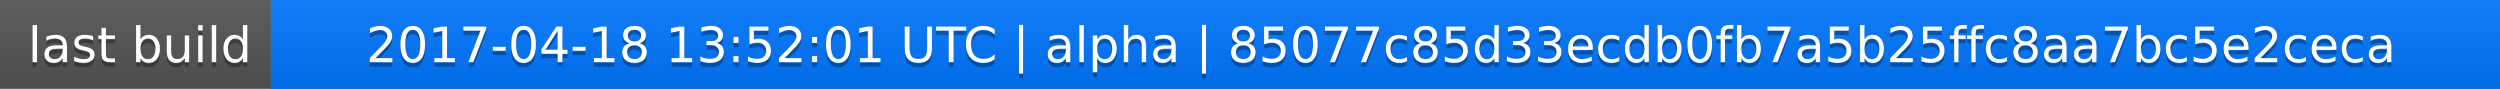
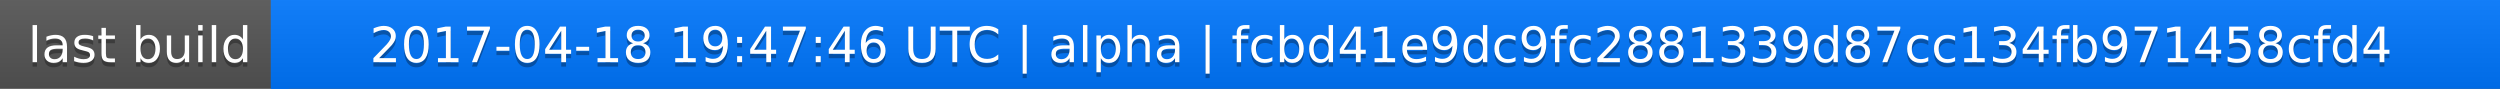
<svg xmlns="http://www.w3.org/2000/svg" width="563" height="20">
  <linearGradient id="a" x2="0" y2="100%">
    <stop offset="0" stop-color="#bbb" stop-opacity=".1" />
    <stop offset="1" stop-opacity=".1" />
  </linearGradient>
  <rect rx="0" width="563" height="20" fill="#555" />
  <rect rx="0" x="61" width="502" height="20" fill="#07f" />
  <path fill="#07f" d="M61 0h4v20h-4z" />
  <rect rx="0" width="563" height="20" fill="url(#a)" />
  <g fill="#fff" text-anchor="middle" font-family="DejaVu Sans,Verdana,Geneva,sans-serif" font-size="11">
    <text x="31.5" y="15" fill="#010101" fill-opacity=".3">last build</text>
    <text x="31.5" y="14">last build</text>
-     <text x="311" y="15" fill="#010101" fill-opacity=".3">2017-04-18 13:52:01 UTC | alpha | 85077c85d33ecdb0fb7a5b25ffc8aa7bc5e2ceca</text>
-     <text x="311" y="14">2017-04-18 13:52:01 UTC | alpha | 85077c85d33ecdb0fb7a5b25ffc8aa7bc5e2ceca</text>
+     <text x="311" y="15" fill="#010101" fill-opacity=".3">2017-04-18 19:47:46 UTC | alpha | fcbd41e9dc9fc2881339d87cc134fb971458cfd4</text>
+     <text x="311" y="14">2017-04-18 19:47:46 UTC | alpha | fcbd41e9dc9fc2881339d87cc134fb971458cfd4</text>
  </g>
</svg>
